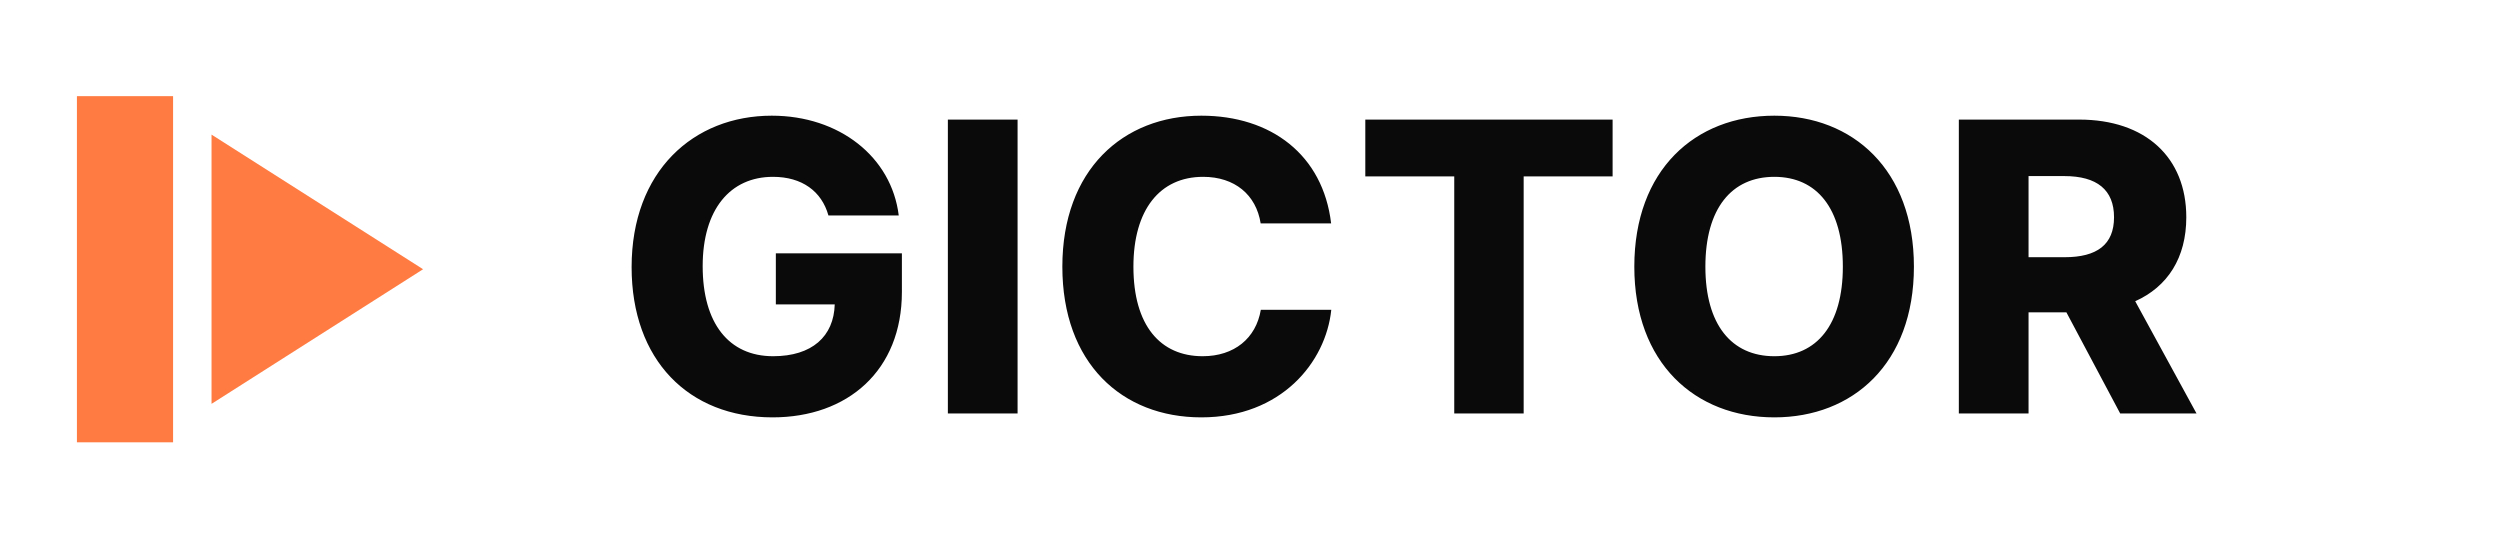
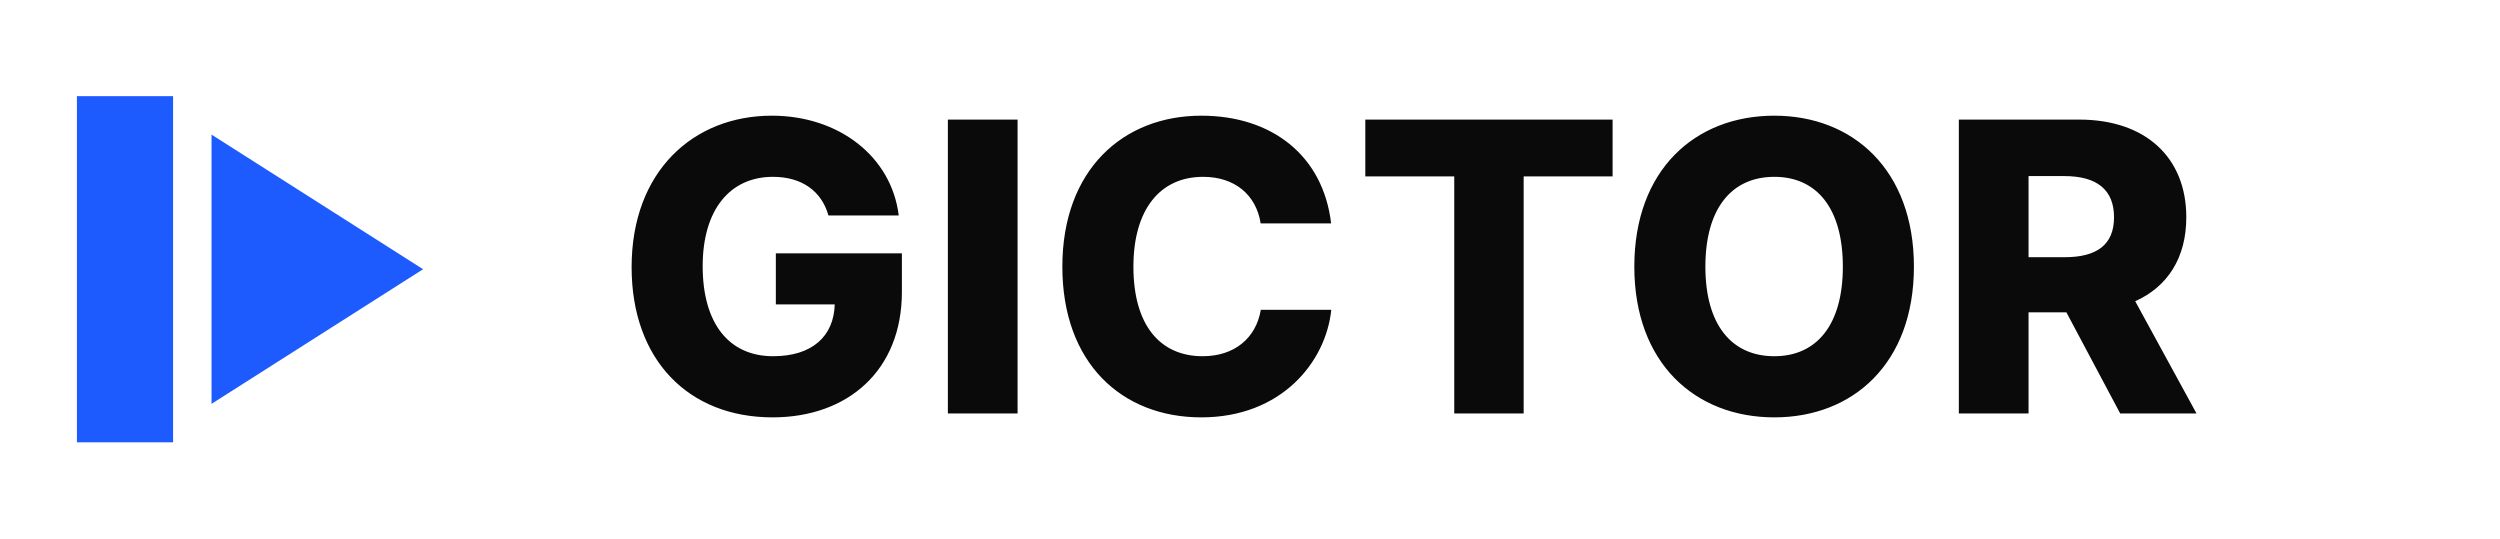
<svg xmlns="http://www.w3.org/2000/svg" viewBox="0 0 260 56" fill="none" role="img" aria-label="Gictor">
-   <rect x="8" y="10" width="10" height="36" fill="#FF7B41" />
-   <path d="M 22 14 L 44 28 L 22 42 Z" fill="#FF7B41" />
+   <rect x="8" y="10" width="10" height="36" fill="#1E5BFF" />
+   <path d="M 22 14 L 44 28 L 22 42 Z" fill="#1E5BFF" />
  <text x="64" y="43" font-family="Inter, -apple-system, BlinkMacSystemFont, system-ui, sans-serif" font-size="42" font-weight="800" letter-spacing="0.6" fill="#0A0A0A">GICTOR</text>
</svg>
